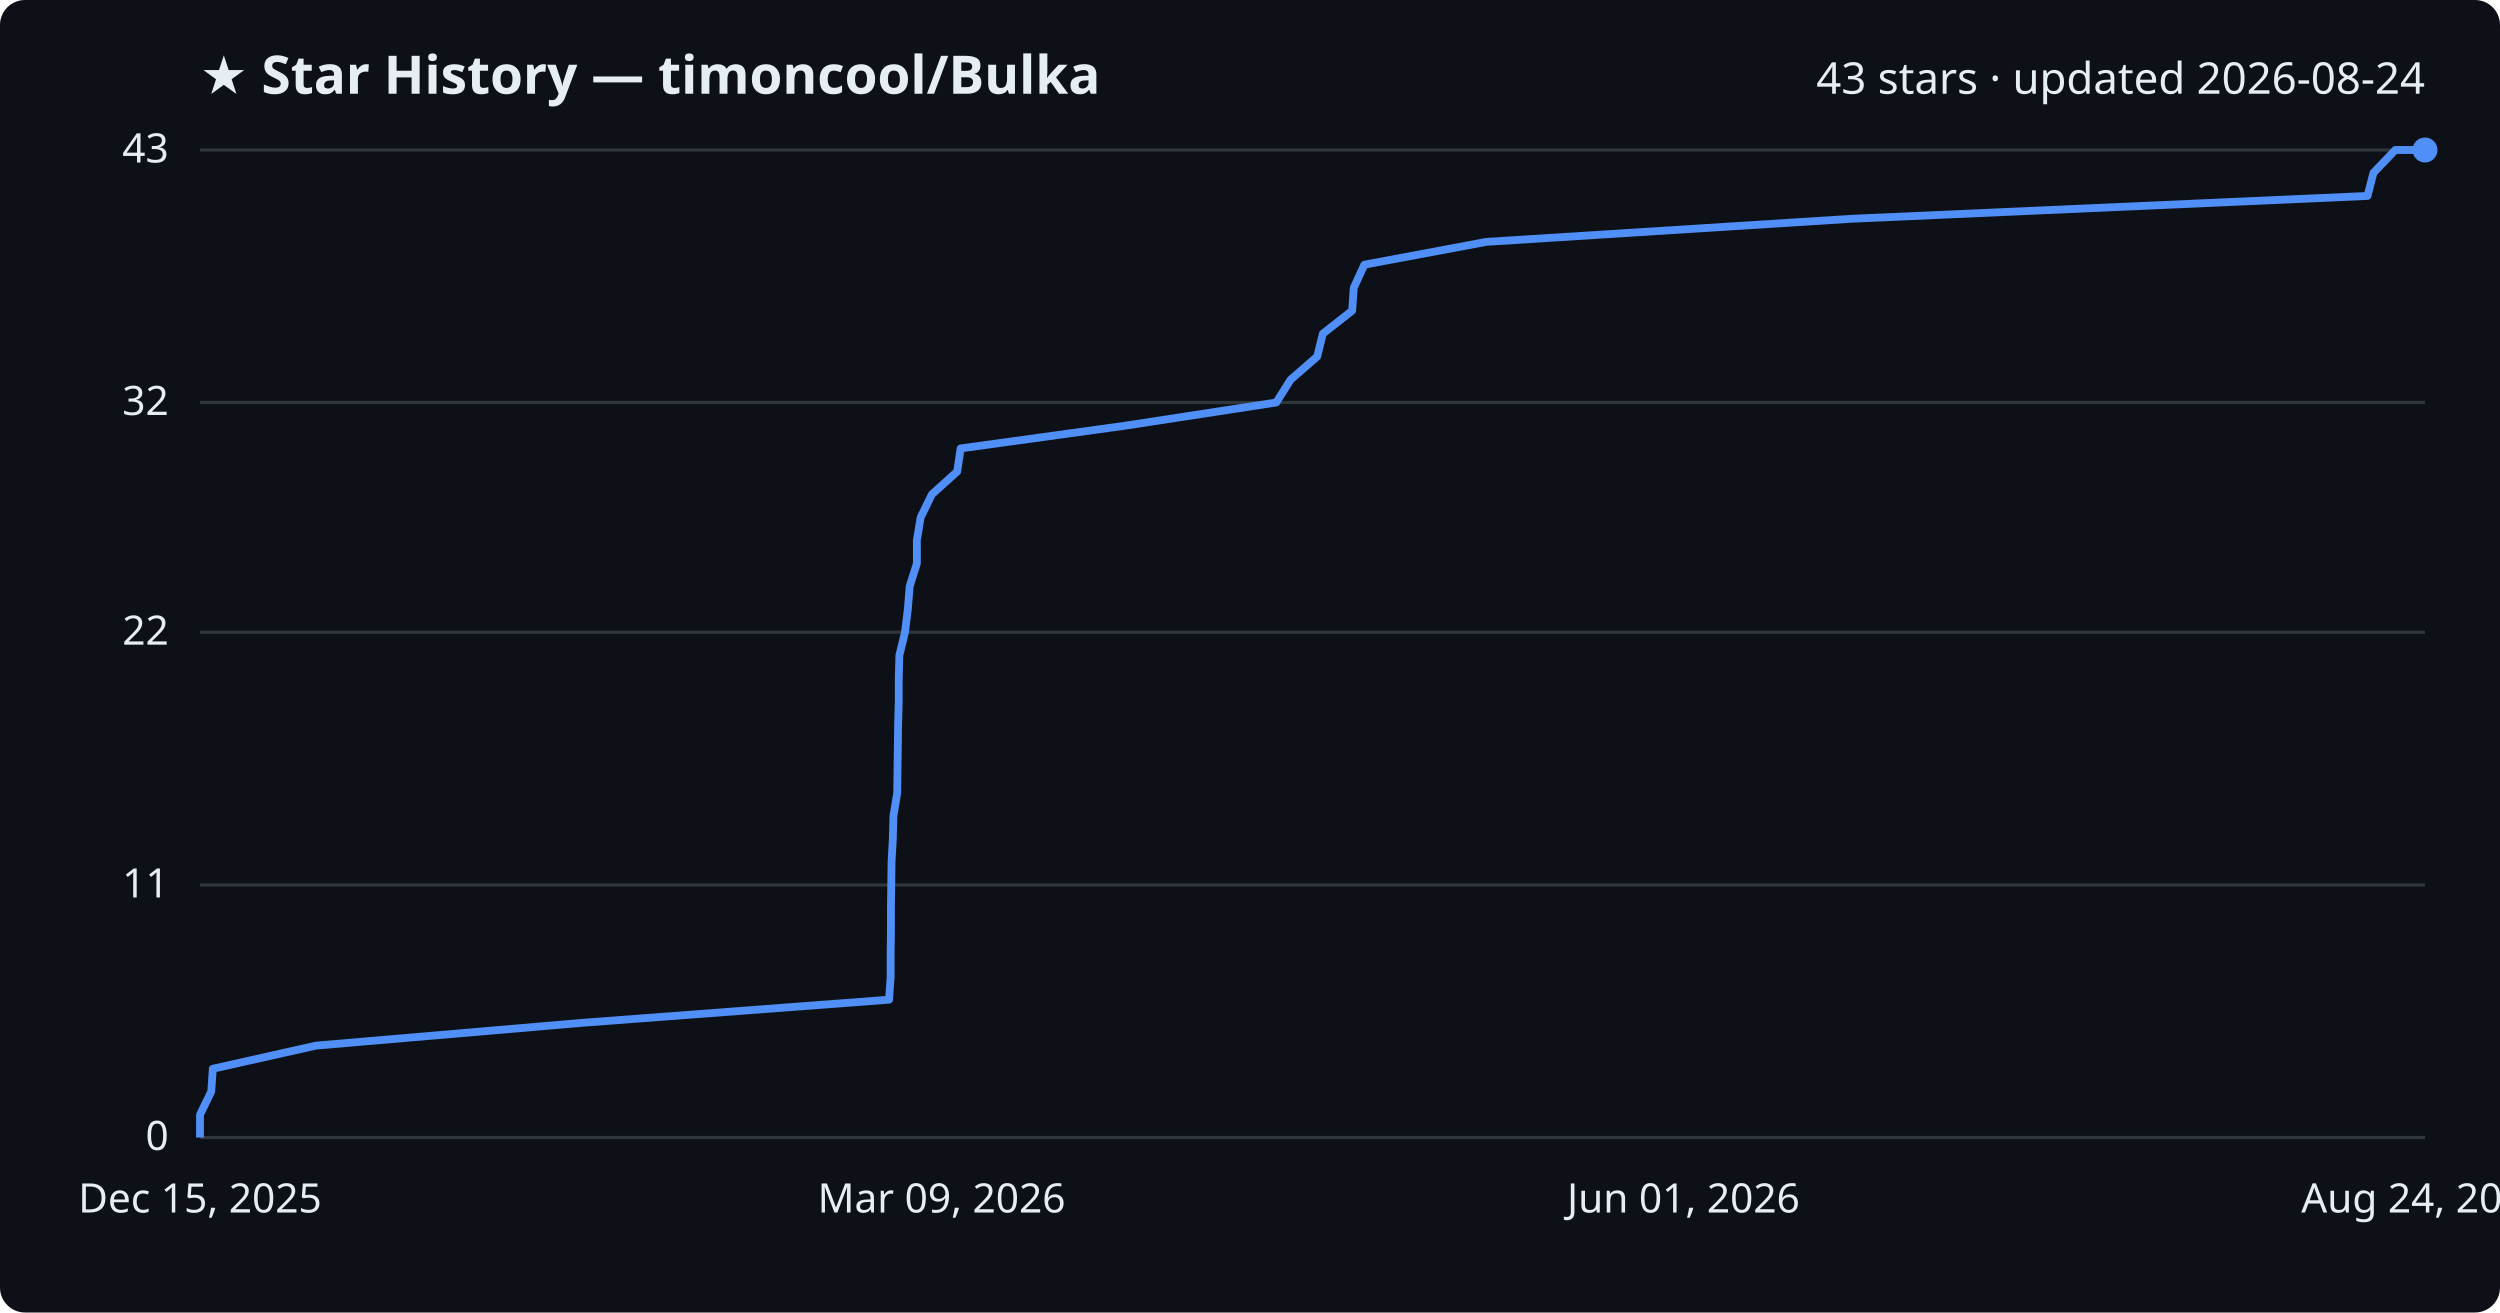
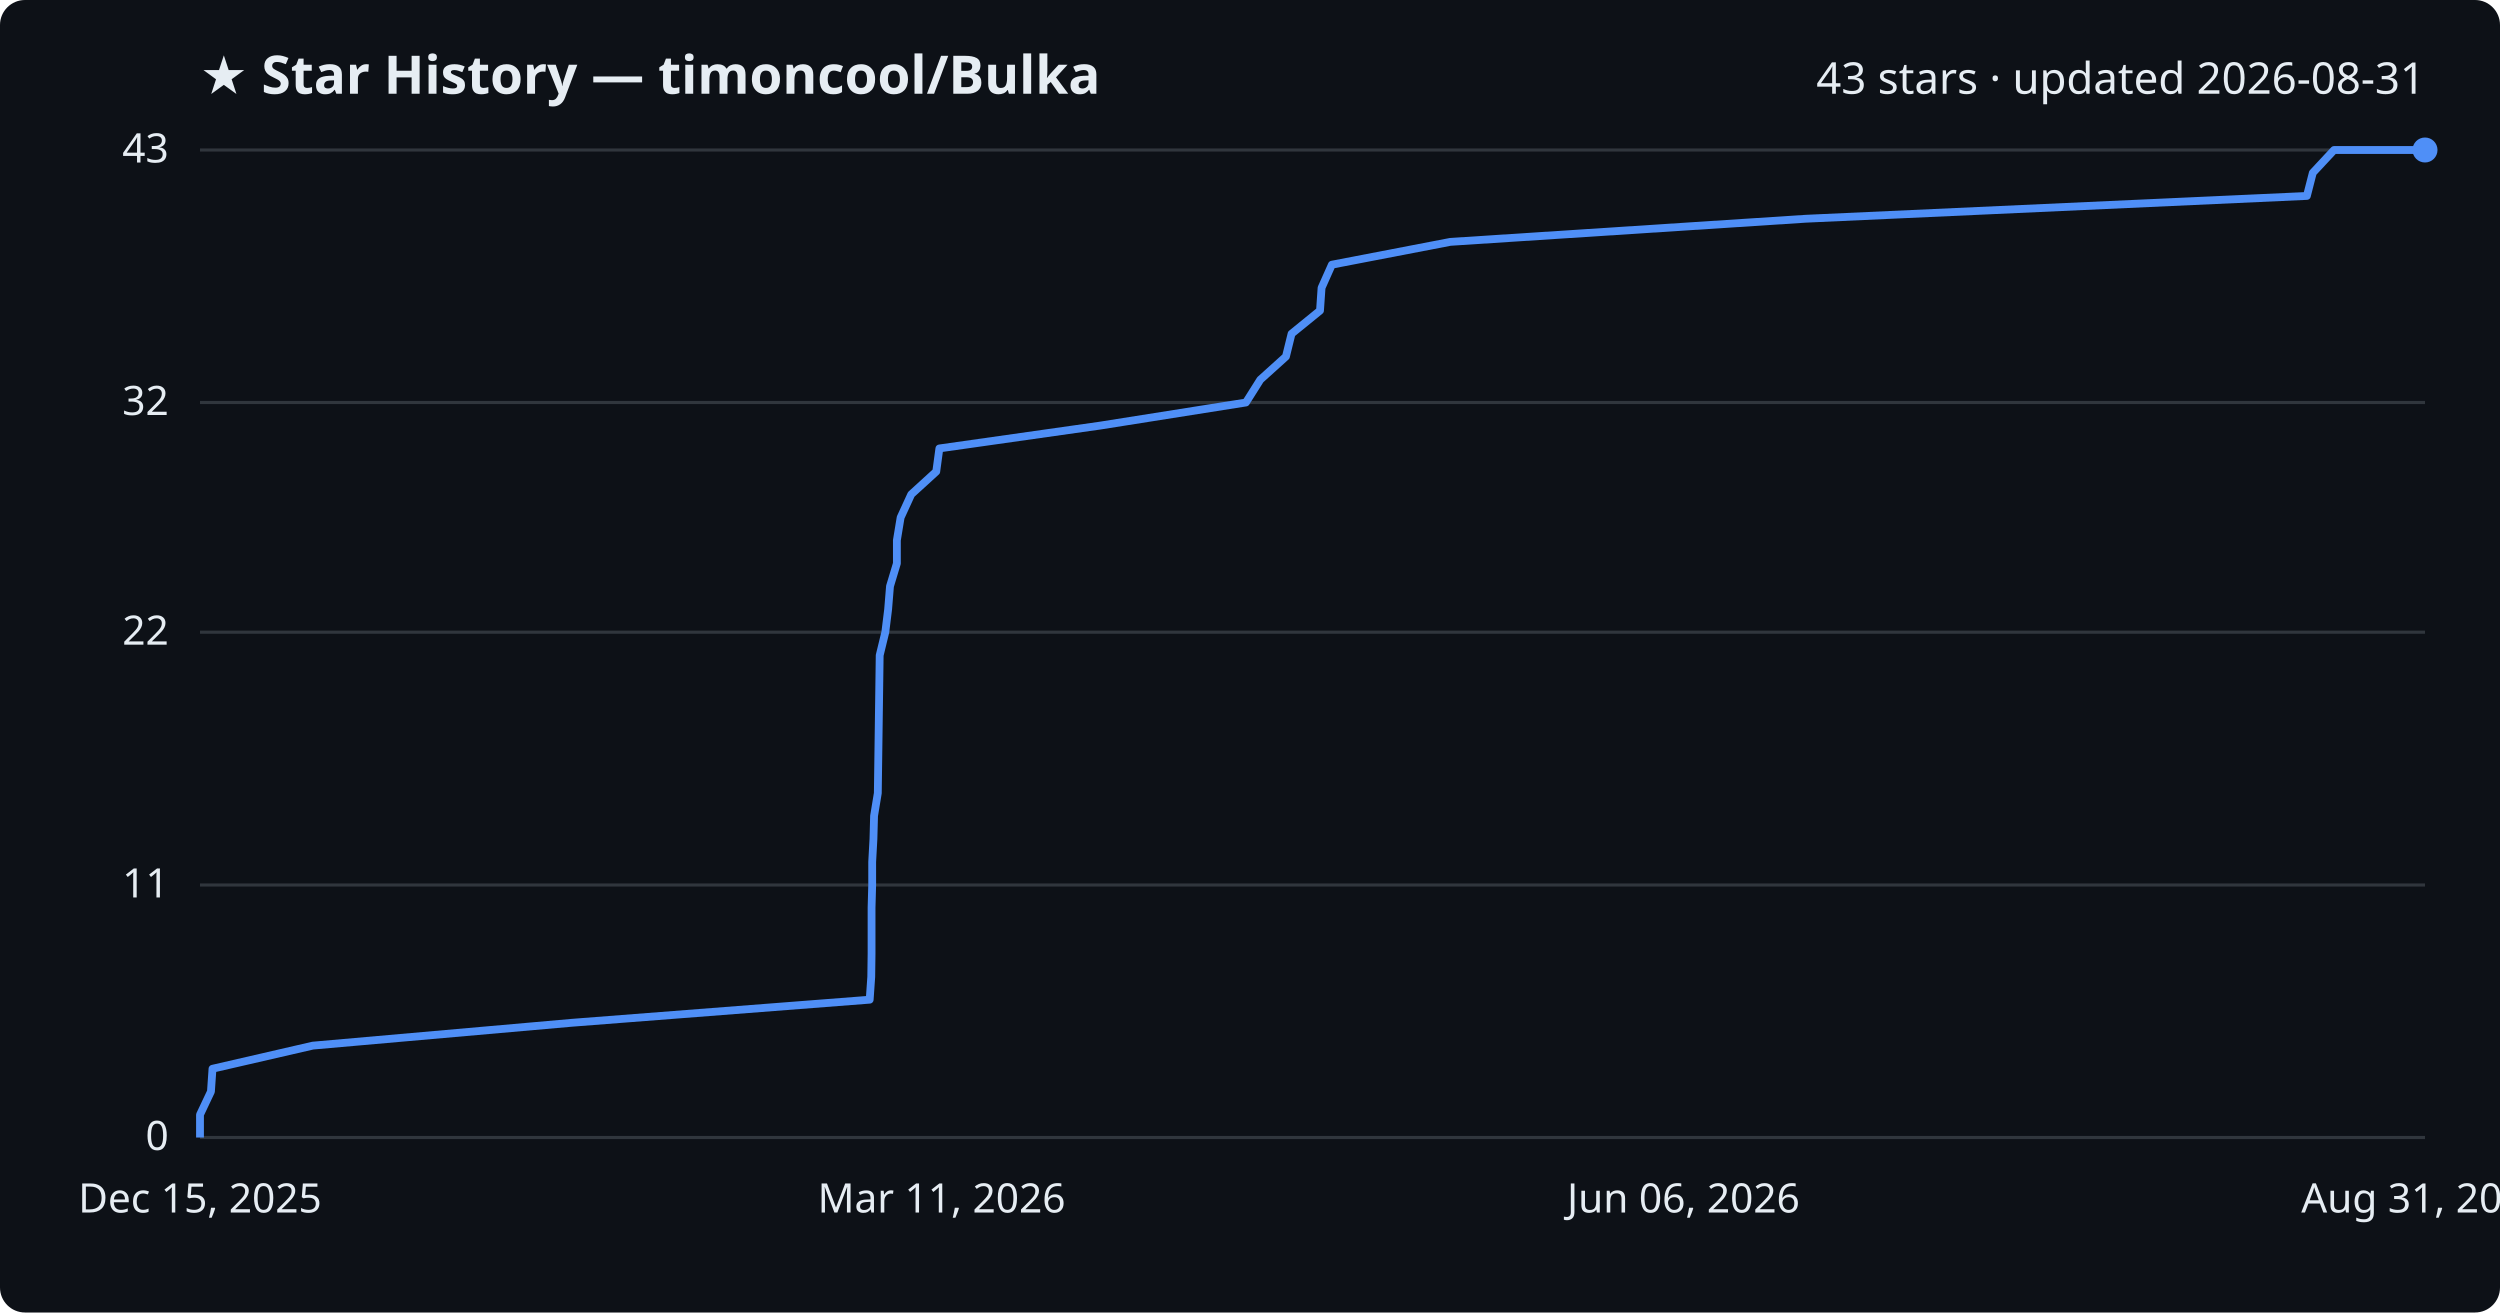
<svg xmlns="http://www.w3.org/2000/svg" viewBox="0 0 800 420" font-family="Segoe UI, sans-serif">
  <rect width="800" height="420" fill="#0d1117" rx="8" />
  <text x="64" y="30" fill="#e6edf3" font-size="17" font-weight="700">★ Star History — timoncool/Bulka</text>
-   <text x="776" y="30" fill="#e6edf3" font-size="14" text-anchor="end">43 stars · updated 2026-08-24</text>
+   <text x="776" y="30" fill="#e6edf3" font-size="14" text-anchor="end">43 stars · updated 2026-08-31</text>
  <line x1="64" y1="364.0" x2="776" y2="364.0" stroke="#30363d" stroke-width="1" />
  <text x="54" y="368.0" fill="#e6edf3" font-size="13" text-anchor="end">0</text>
  <line x1="64" y1="283.2" x2="776" y2="283.2" stroke="#30363d" stroke-width="1" />
  <text x="54" y="287.2" fill="#e6edf3" font-size="13" text-anchor="end">11</text>
  <line x1="64" y1="202.3" x2="776" y2="202.3" stroke="#30363d" stroke-width="1" />
  <text x="54" y="206.3" fill="#e6edf3" font-size="13" text-anchor="end">22</text>
  <line x1="64" y1="128.8" x2="776" y2="128.8" stroke="#30363d" stroke-width="1" />
  <text x="54" y="132.8" fill="#e6edf3" font-size="13" text-anchor="end">32</text>
  <line x1="64" y1="48.0" x2="776" y2="48.0" stroke="#30363d" stroke-width="1" />
  <text x="54" y="52.0" fill="#e6edf3" font-size="13" text-anchor="end">43</text>
-   <path d="M64.0,364.0 L64.0,356.7 L67.6,349.3 L68.1,342.0 L101.1,334.6 L186.3,327.3 L284.5,319.9 L285.0,312.6 L285.0,305.2 L285.1,297.9 L285.1,290.5 L285.2,283.2 L285.3,275.8 L285.7,268.5 L285.9,261.1 L287.1,253.8 L287.2,246.4 L287.3,239.1 L287.4,231.7 L287.6,224.4 L287.6,217.0 L287.8,209.7 L289.6,202.3 L290.5,195.0 L291.1,187.6 L293.4,180.3 L293.4,172.9 L294.6,165.6 L298.2,158.2 L306.3,150.9 L307.4,143.5 L360.2,136.2 L408.4,128.8 L413.0,121.5 L421.5,114.1 L423.3,106.8 L432.7,99.4 L433.2,92.1 L436.6,84.7 L475.6,77.4 L592.6,70.0 L757.6,62.7 L759.5,55.3 L766.5,48.0 L776.0,48.0" fill="none" stroke="#4f8ff7" stroke-width="2.5" stroke-linejoin="round" />
+   <path d="M64.0,364.0 L64.0,356.7 L67.5,349.3 L68.0,342.0 L100.1,334.6 L182.9,327.3 L278.3,319.9 L278.8,312.6 L278.9,305.2 L278.9,297.9 L278.9,290.5 L279.1,283.2 L279.1,275.8 L279.5,268.5 L279.7,261.1 L280.9,253.8 L281.0,246.4 L281.1,239.1 L281.2,231.7 L281.3,224.4 L281.4,217.0 L281.5,209.7 L283.3,202.3 L284.2,195.0 L284.8,187.6 L287.0,180.3 L287.0,172.9 L288.2,165.6 L291.6,158.2 L299.6,150.9 L300.6,143.5 L352.0,136.2 L398.7,128.8 L403.3,121.5 L411.5,114.1 L413.3,106.8 L422.4,99.4 L422.9,92.1 L426.2,84.7 L464.1,77.4 L577.8,70.0 L738.2,62.7 L740.1,55.3 L746.9,48.0 L776.0,48.0" fill="none" stroke="#4f8ff7" stroke-width="2.5" stroke-linejoin="round" />
  <circle cx="776.0" cy="48.0" r="4" fill="#4f8ff7" />
  <text x="64.0" y="388" fill="#e6edf3" font-size="13" text-anchor="middle">Dec 15, 2025</text>
-   <text x="301.3" y="388" fill="#e6edf3" font-size="13" text-anchor="middle">Mar 09, 2026</text>
-   <text x="538.7" y="388" fill="#e6edf3" font-size="13" text-anchor="middle">Jun 01, 2026</text>
-   <text x="776.0" y="388" fill="#e6edf3" font-size="13" text-anchor="middle">Aug 24, 2026</text>
+   <text x="301.3" y="388" fill="#e6edf3" font-size="13" text-anchor="middle">Mar 11, 2026</text>
+   <text x="538.7" y="388" fill="#e6edf3" font-size="13" text-anchor="middle">Jun 06, 2026</text>
+   <text x="776.0" y="388" fill="#e6edf3" font-size="13" text-anchor="middle">Aug 31, 2026</text>
</svg>
